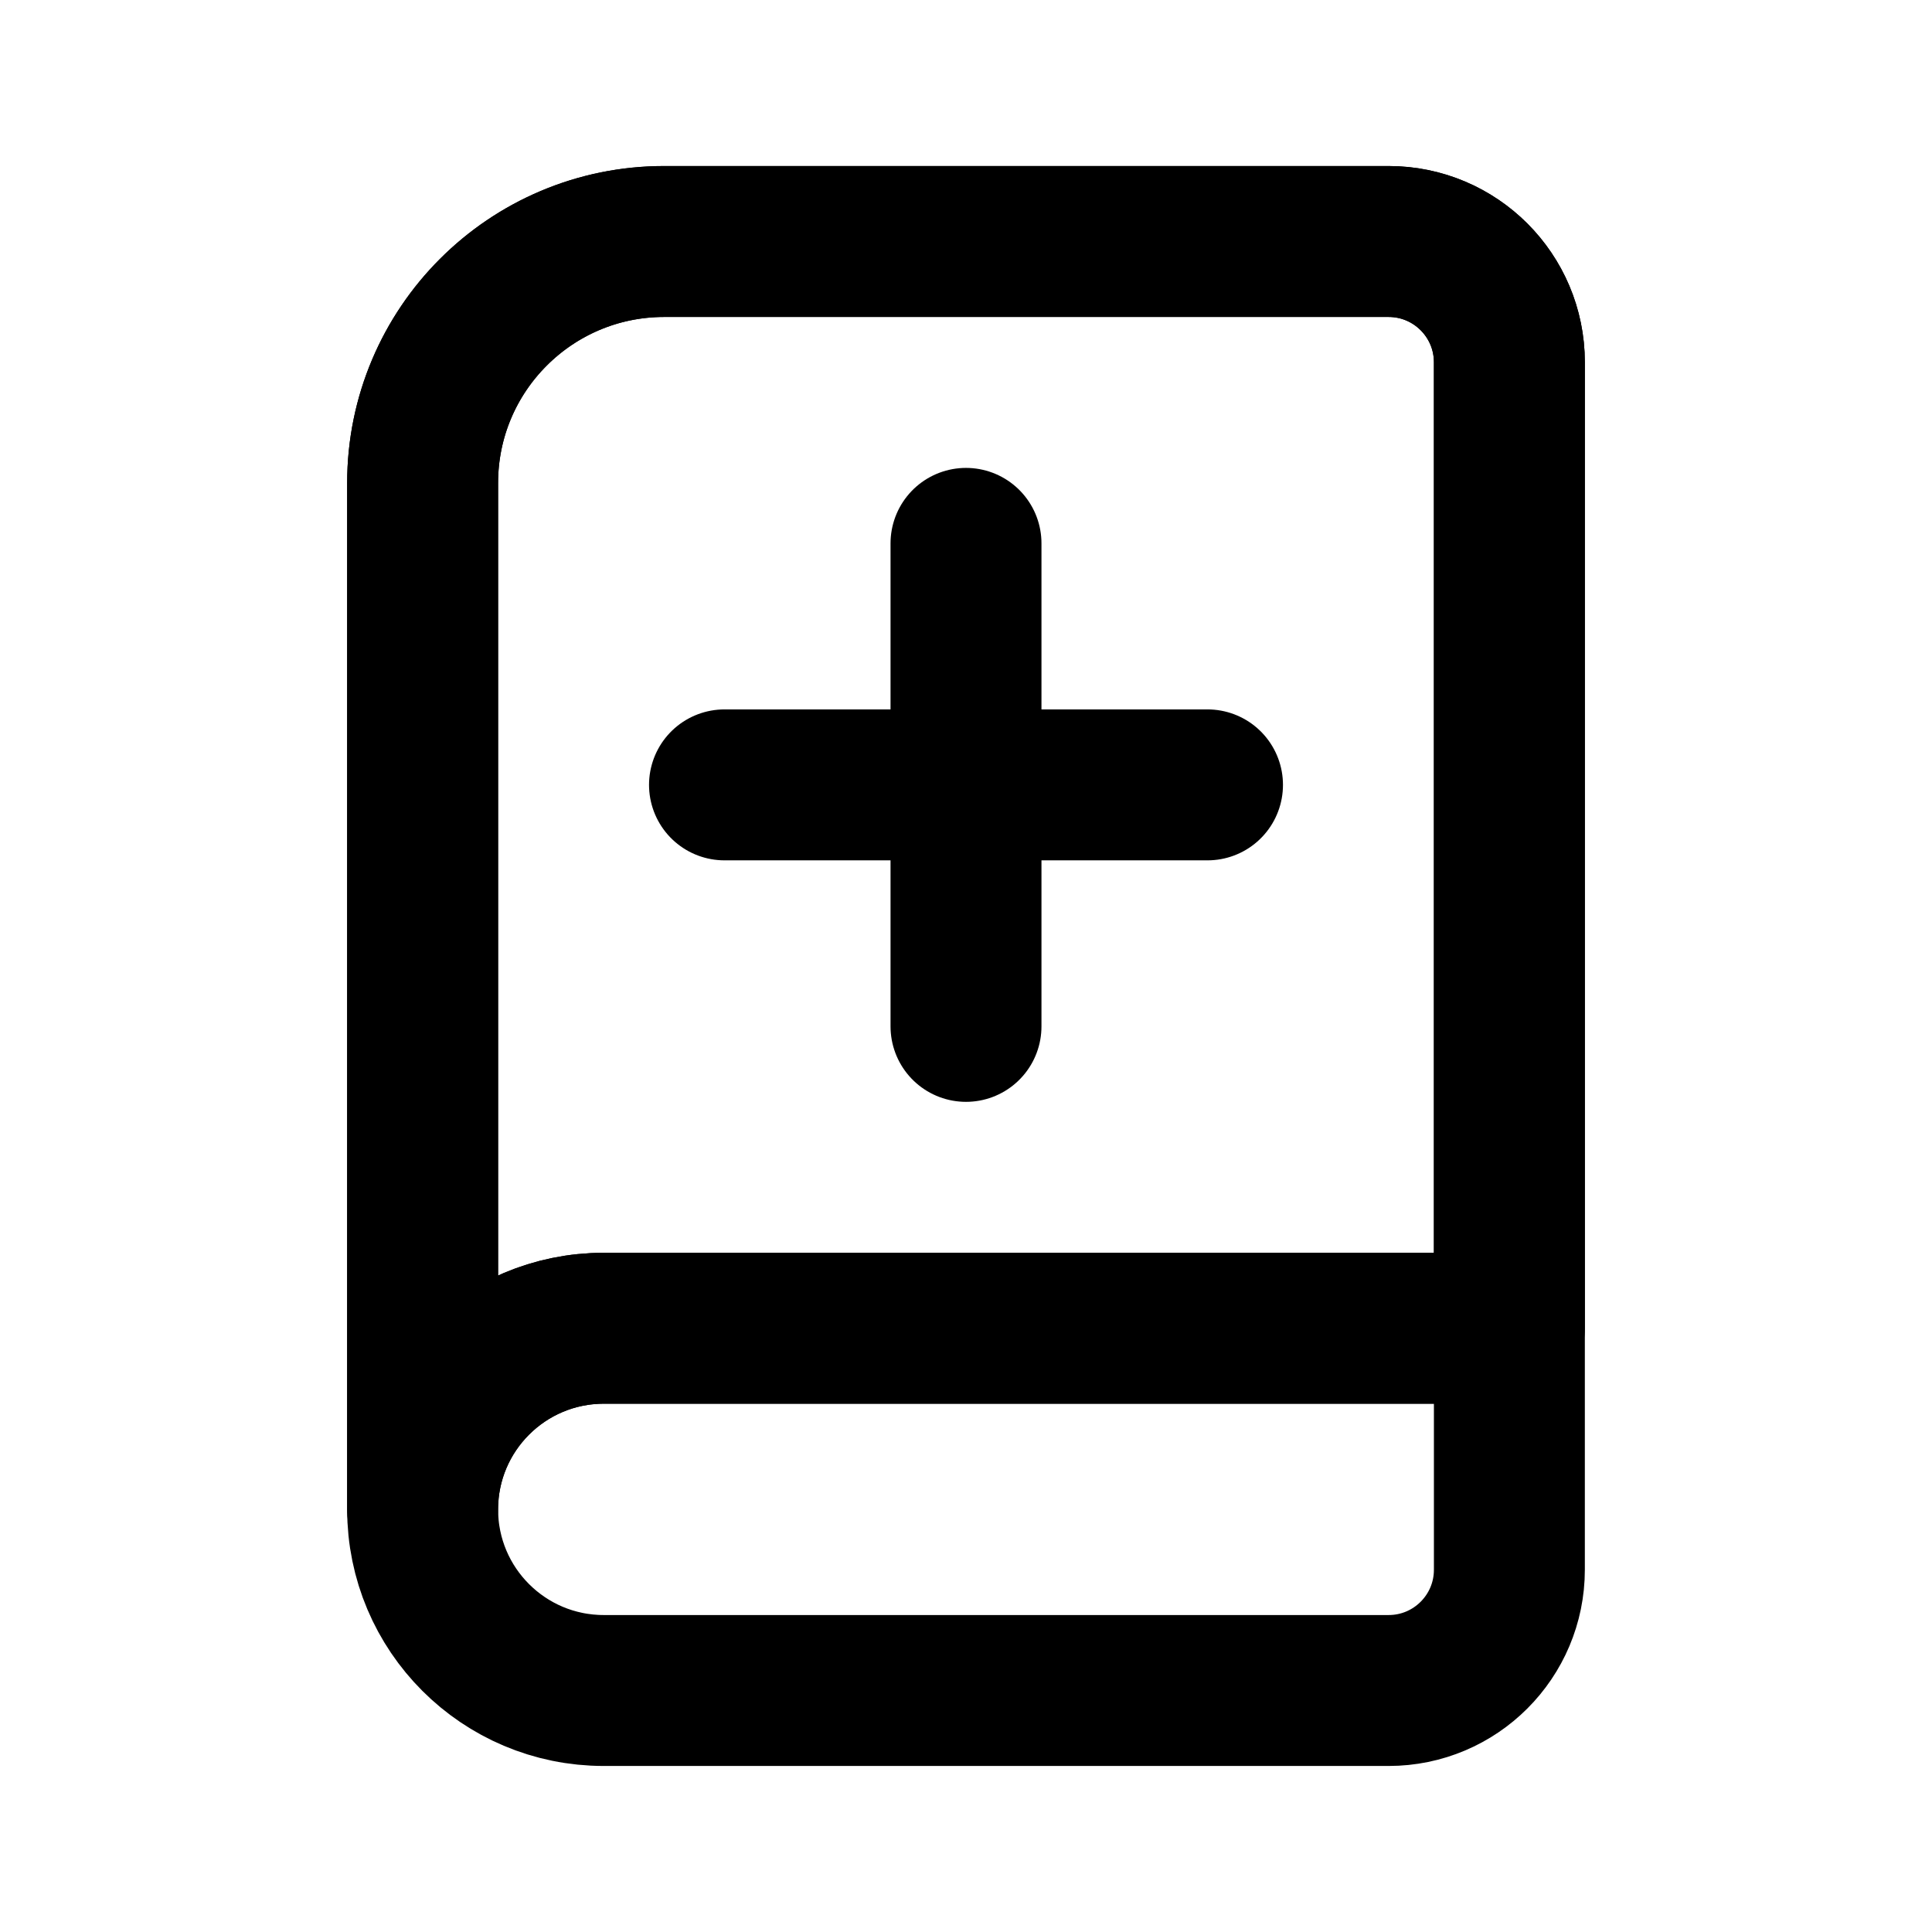
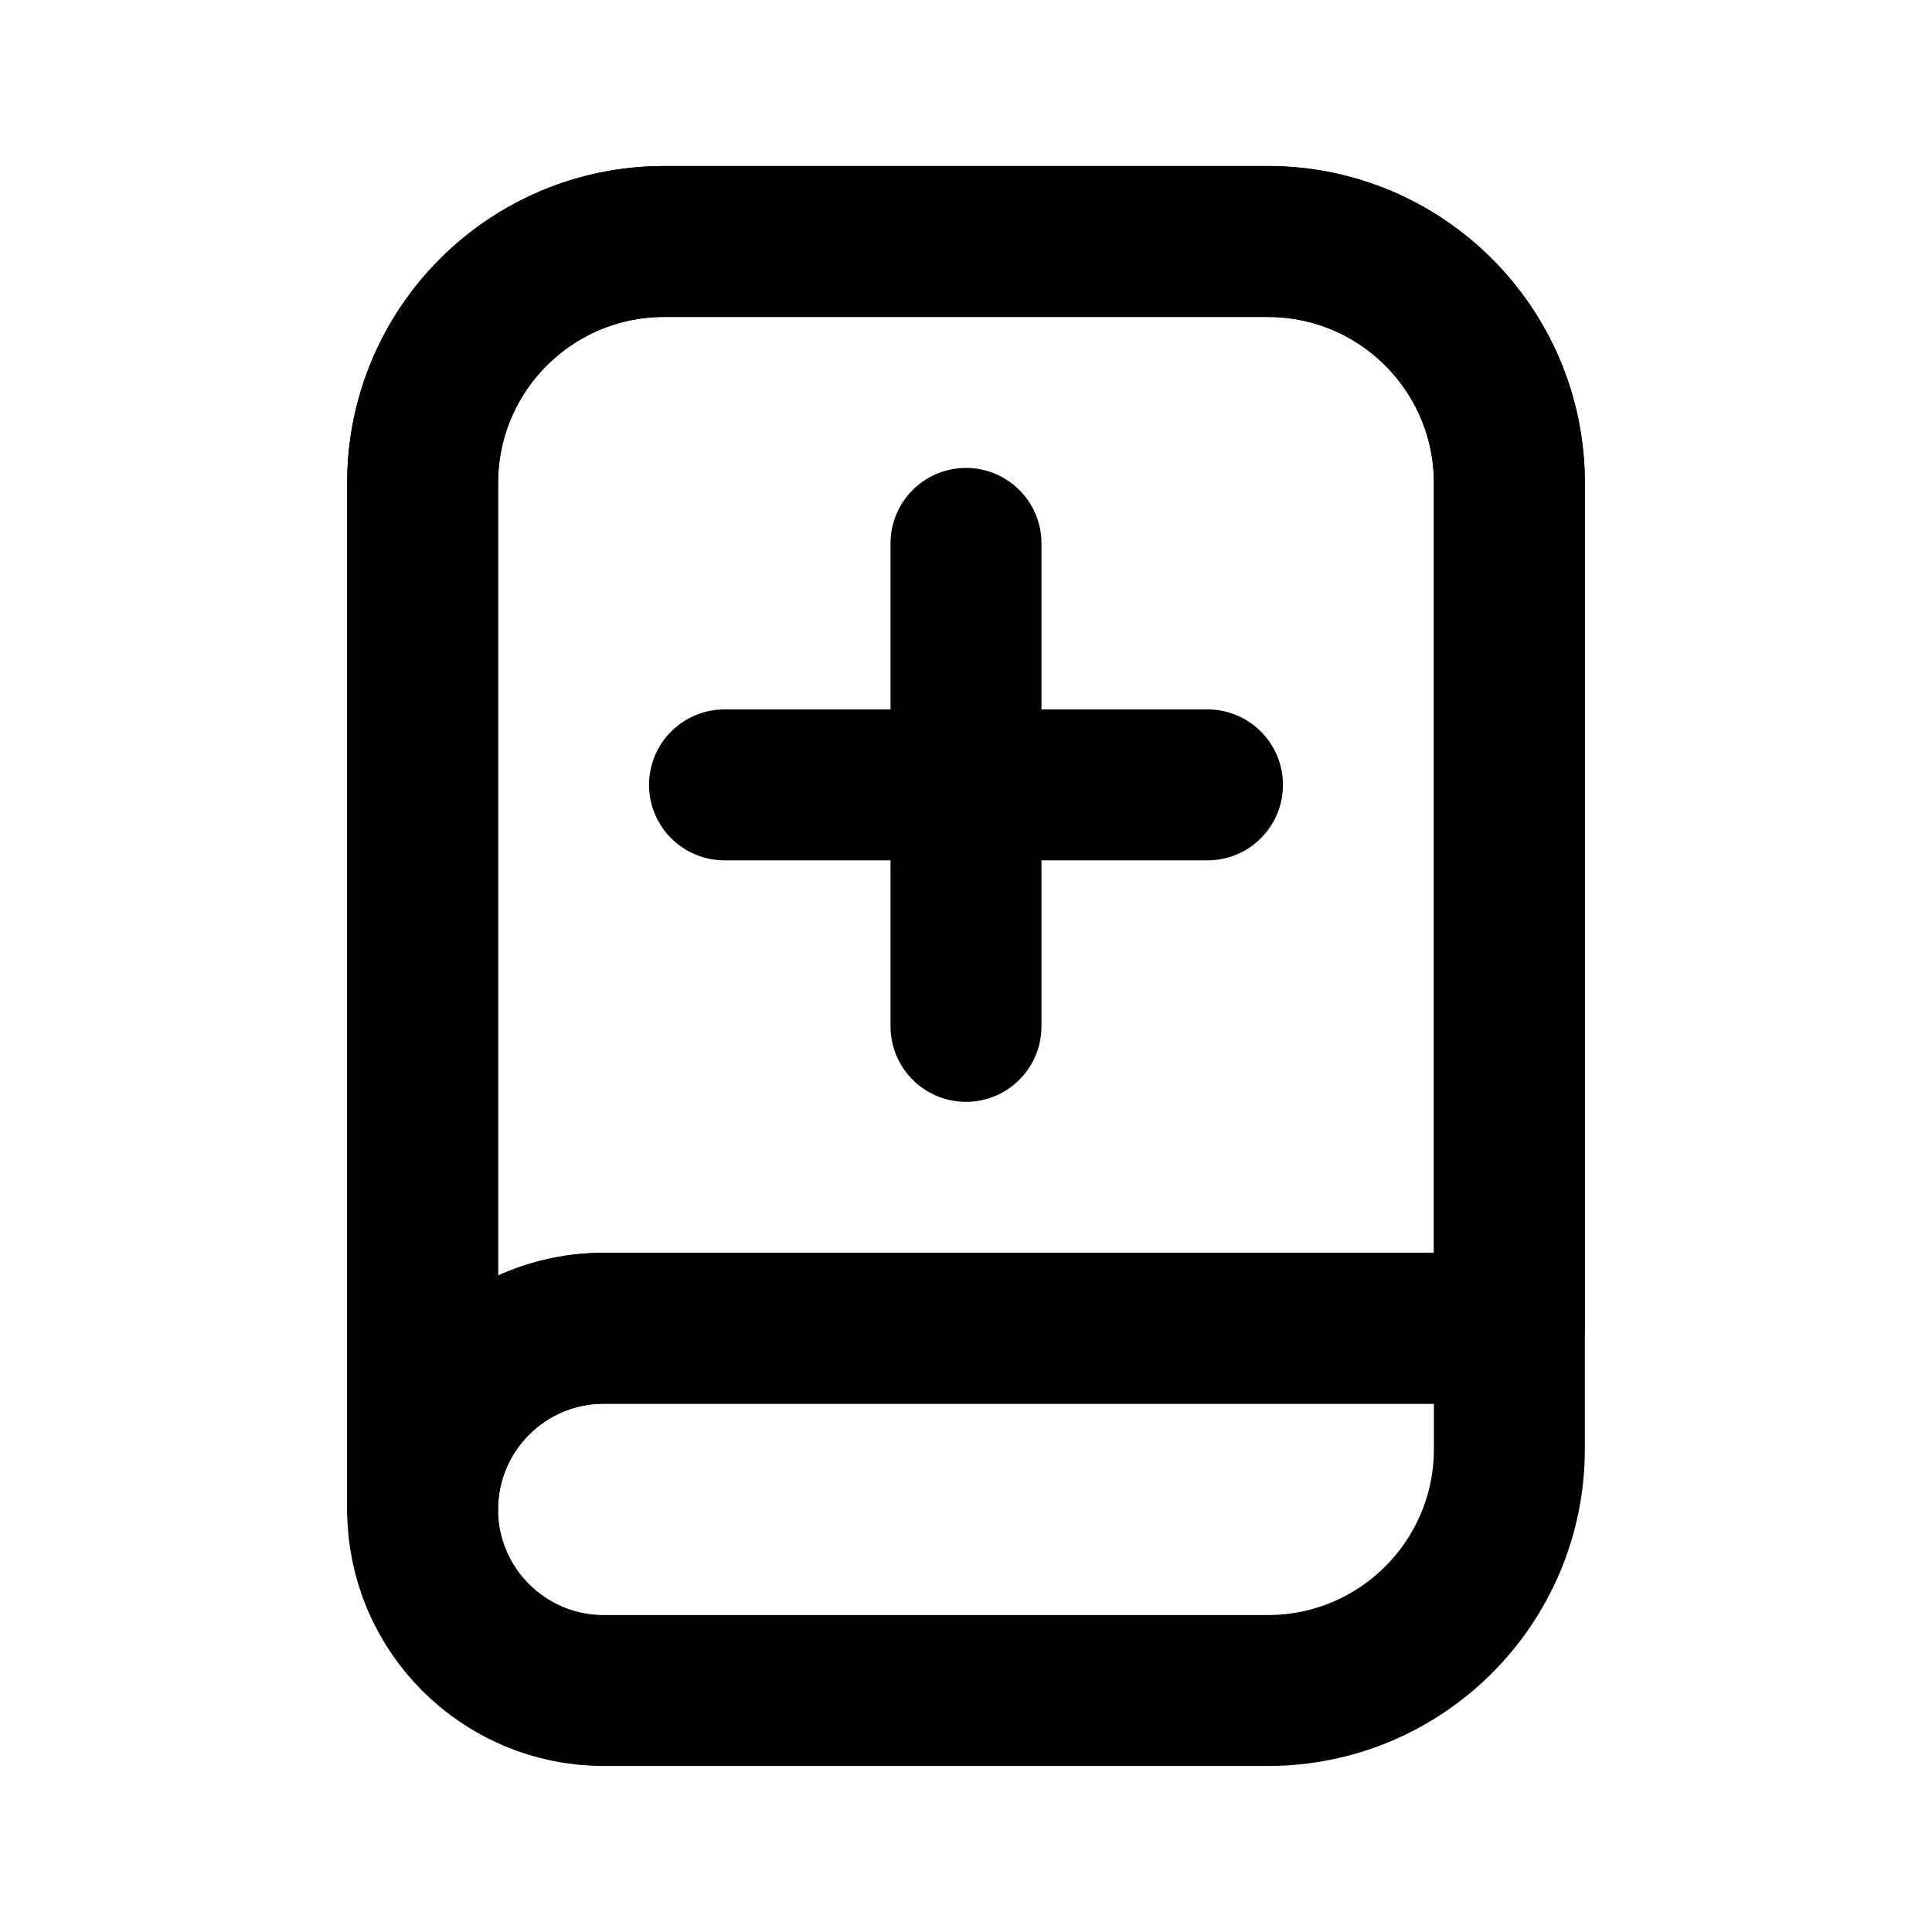
<svg xmlns="http://www.w3.org/2000/svg" data-set="area-pilot" data-keyline="vertical" width="16" height="16" viewBox="0 0 16 16" fill="none">
-   <path data-filled="fill" d="M3.5 12.5V4A2 2 0 0 1 5.5 2H11.5A1 1 0 0 1 12.5 3V11H5A1.5 1.5 0 0 0 3.5 12.5Z" fill="none" stroke="currentColor" stroke-width="1.25" stroke-linecap="round" stroke-linejoin="round" />
-   <path d="M3.5 12.5V4A2 2 0 0 1 5.5 2H11.5A1 1 0 0 1 12.5 3V13A1 1 0 0 1 11.5 14H5A1.5 1.5 0 0 1 5 11H12.5" fill="none" stroke="currentColor" stroke-width="1.25" stroke-linecap="round" stroke-linejoin="round" />
+   <path data-filled="fill" d="M3.5 12.5V4A2 2 0 0 1 5.5 2H10.5A2 2 0 0 1 12.5 4V11H5A1.5 1.5 0 0 0 3.5 12.5Z" fill="none" stroke="currentColor" stroke-width="1.25" stroke-linecap="round" stroke-linejoin="round" />
+   <path d="M3.5 12.5V4A2 2 0 0 1 5.5 2H10.5A2 2 0 0 1 12.5 4V12A2 2 0 0 1 10.5 14H5A1.5 1.5 0 0 1 5 11H12.5" fill="none" stroke="currentColor" stroke-width="1.25" stroke-linecap="round" stroke-linejoin="round" />
  <path data-filled="knockout" d="M8 4.5V8.5M6 6.5H10" fill="none" stroke="currentColor" stroke-width="1.25" stroke-linecap="round" stroke-linejoin="round" />
</svg>
